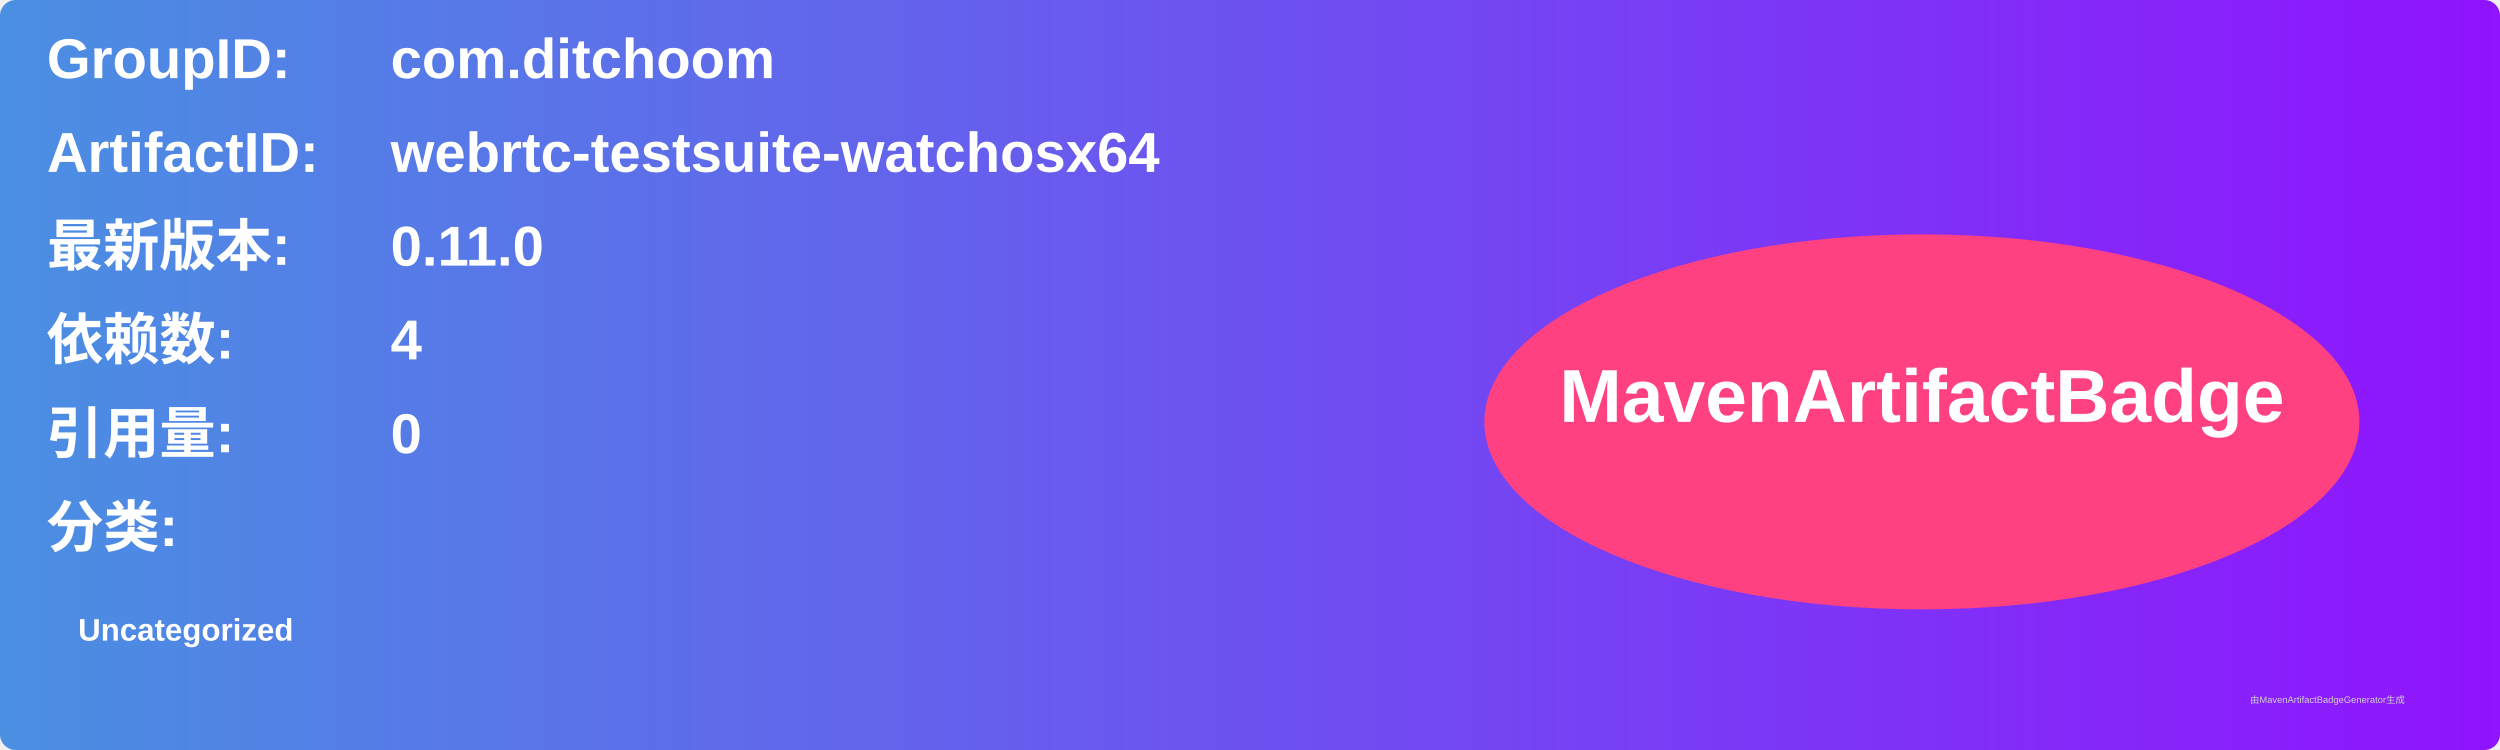
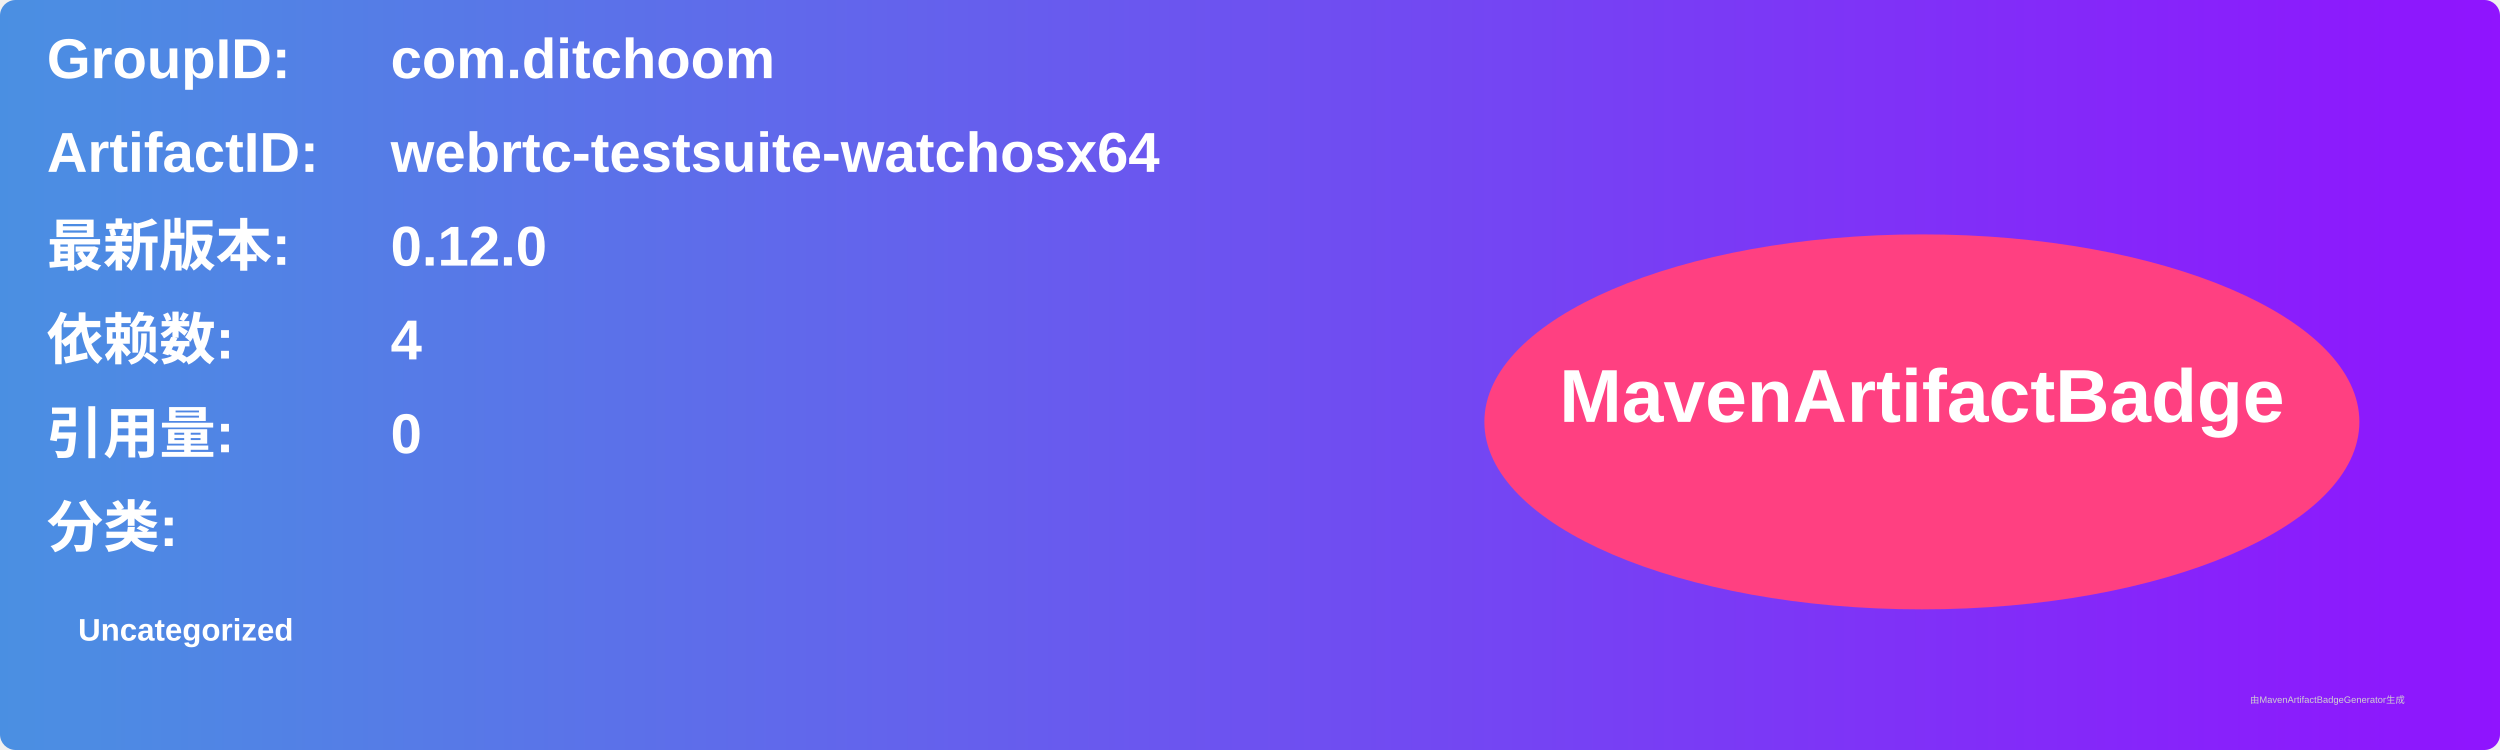
<svg xmlns="http://www.w3.org/2000/svg" width="800" height="240" viewBox="0 0 800 240">
  <linearGradient id="grad" x1="0%" y1="0%" x2="100%" y2="0%">
    <stop offset="0%" stop-color="#4a90e2" />
    <stop offset="100%" stop-color="#9013fe" />
  </linearGradient>
  <rect width="100%" height="100%" rx="5" ry="5" fill="url(#grad)" />
  <g transform="translate(15, 15)">
    <text x="0" y="10" font-family="Arial" font-size="18" fill="white" font-weight="bold" width="260">GroupID:</text>
    <text x="110" y="10" font-family="Arial" font-size="18" fill="white" font-weight="bold" width="460">com.ditchoom</text>
    <text x="0" y="40" font-family="Arial" font-size="18" fill="white" font-weight="bold" width="260">ArtifactID:</text>
    <text x="110" y="40" font-family="Arial" font-size="18" fill="white" font-weight="bold" width="460">webrtc-testsuite-watchosx64</text>
    <text x="0" y="70" font-family="Arial" font-size="18" fill="white" font-weight="bold">最新版本:</text>
    <text x="110" y="70" font-family="Arial" font-size="18" fill="white" font-weight="bold">
-       <tspan font-weight="bold">0.11.0</tspan>
+       <tspan font-weight="bold">0.12.0</tspan>
    </text>
    <text x="0" y="100" font-family="Arial" font-size="18" fill="white" font-weight="bold">依赖数: </text>
    <text x="110" y="100" font-family="Arial" font-size="18" fill="white">
      <tspan font-weight="bold">4</tspan>
    </text>
    <text x="0" y="130" font-family="Arial" font-size="18" fill="white" font-weight="bold">引用量: </text>
    <text x="110" y="130" font-family="Arial" font-size="18" fill="white">
      <tspan font-weight="bold">0</tspan>
    </text>
    <text x="0" y="160" font-family="Arial" font-size="18" fill="white" font-weight="bold">分类:</text>
    <text x="10" y="190" font-family="Arial" font-size="10" fill="white">
      <tspan font-weight="bold">Uncategorized</tspan>
    </text>
    <ellipse cx="600" cy="120" rx="140" ry="60" fill="#ff4081" />
    <text x="600" y="120" text-anchor="middle" font-family="Arial" font-size="24" fill="white" font-weight="bold">MavenArtifactBadge</text>
  </g>
  <text x="720" y="225" font-family="Arial" font-size="3" fill="#d0d0d0">由MavenArtifactBadgeGenerator生成</text>
</svg>
